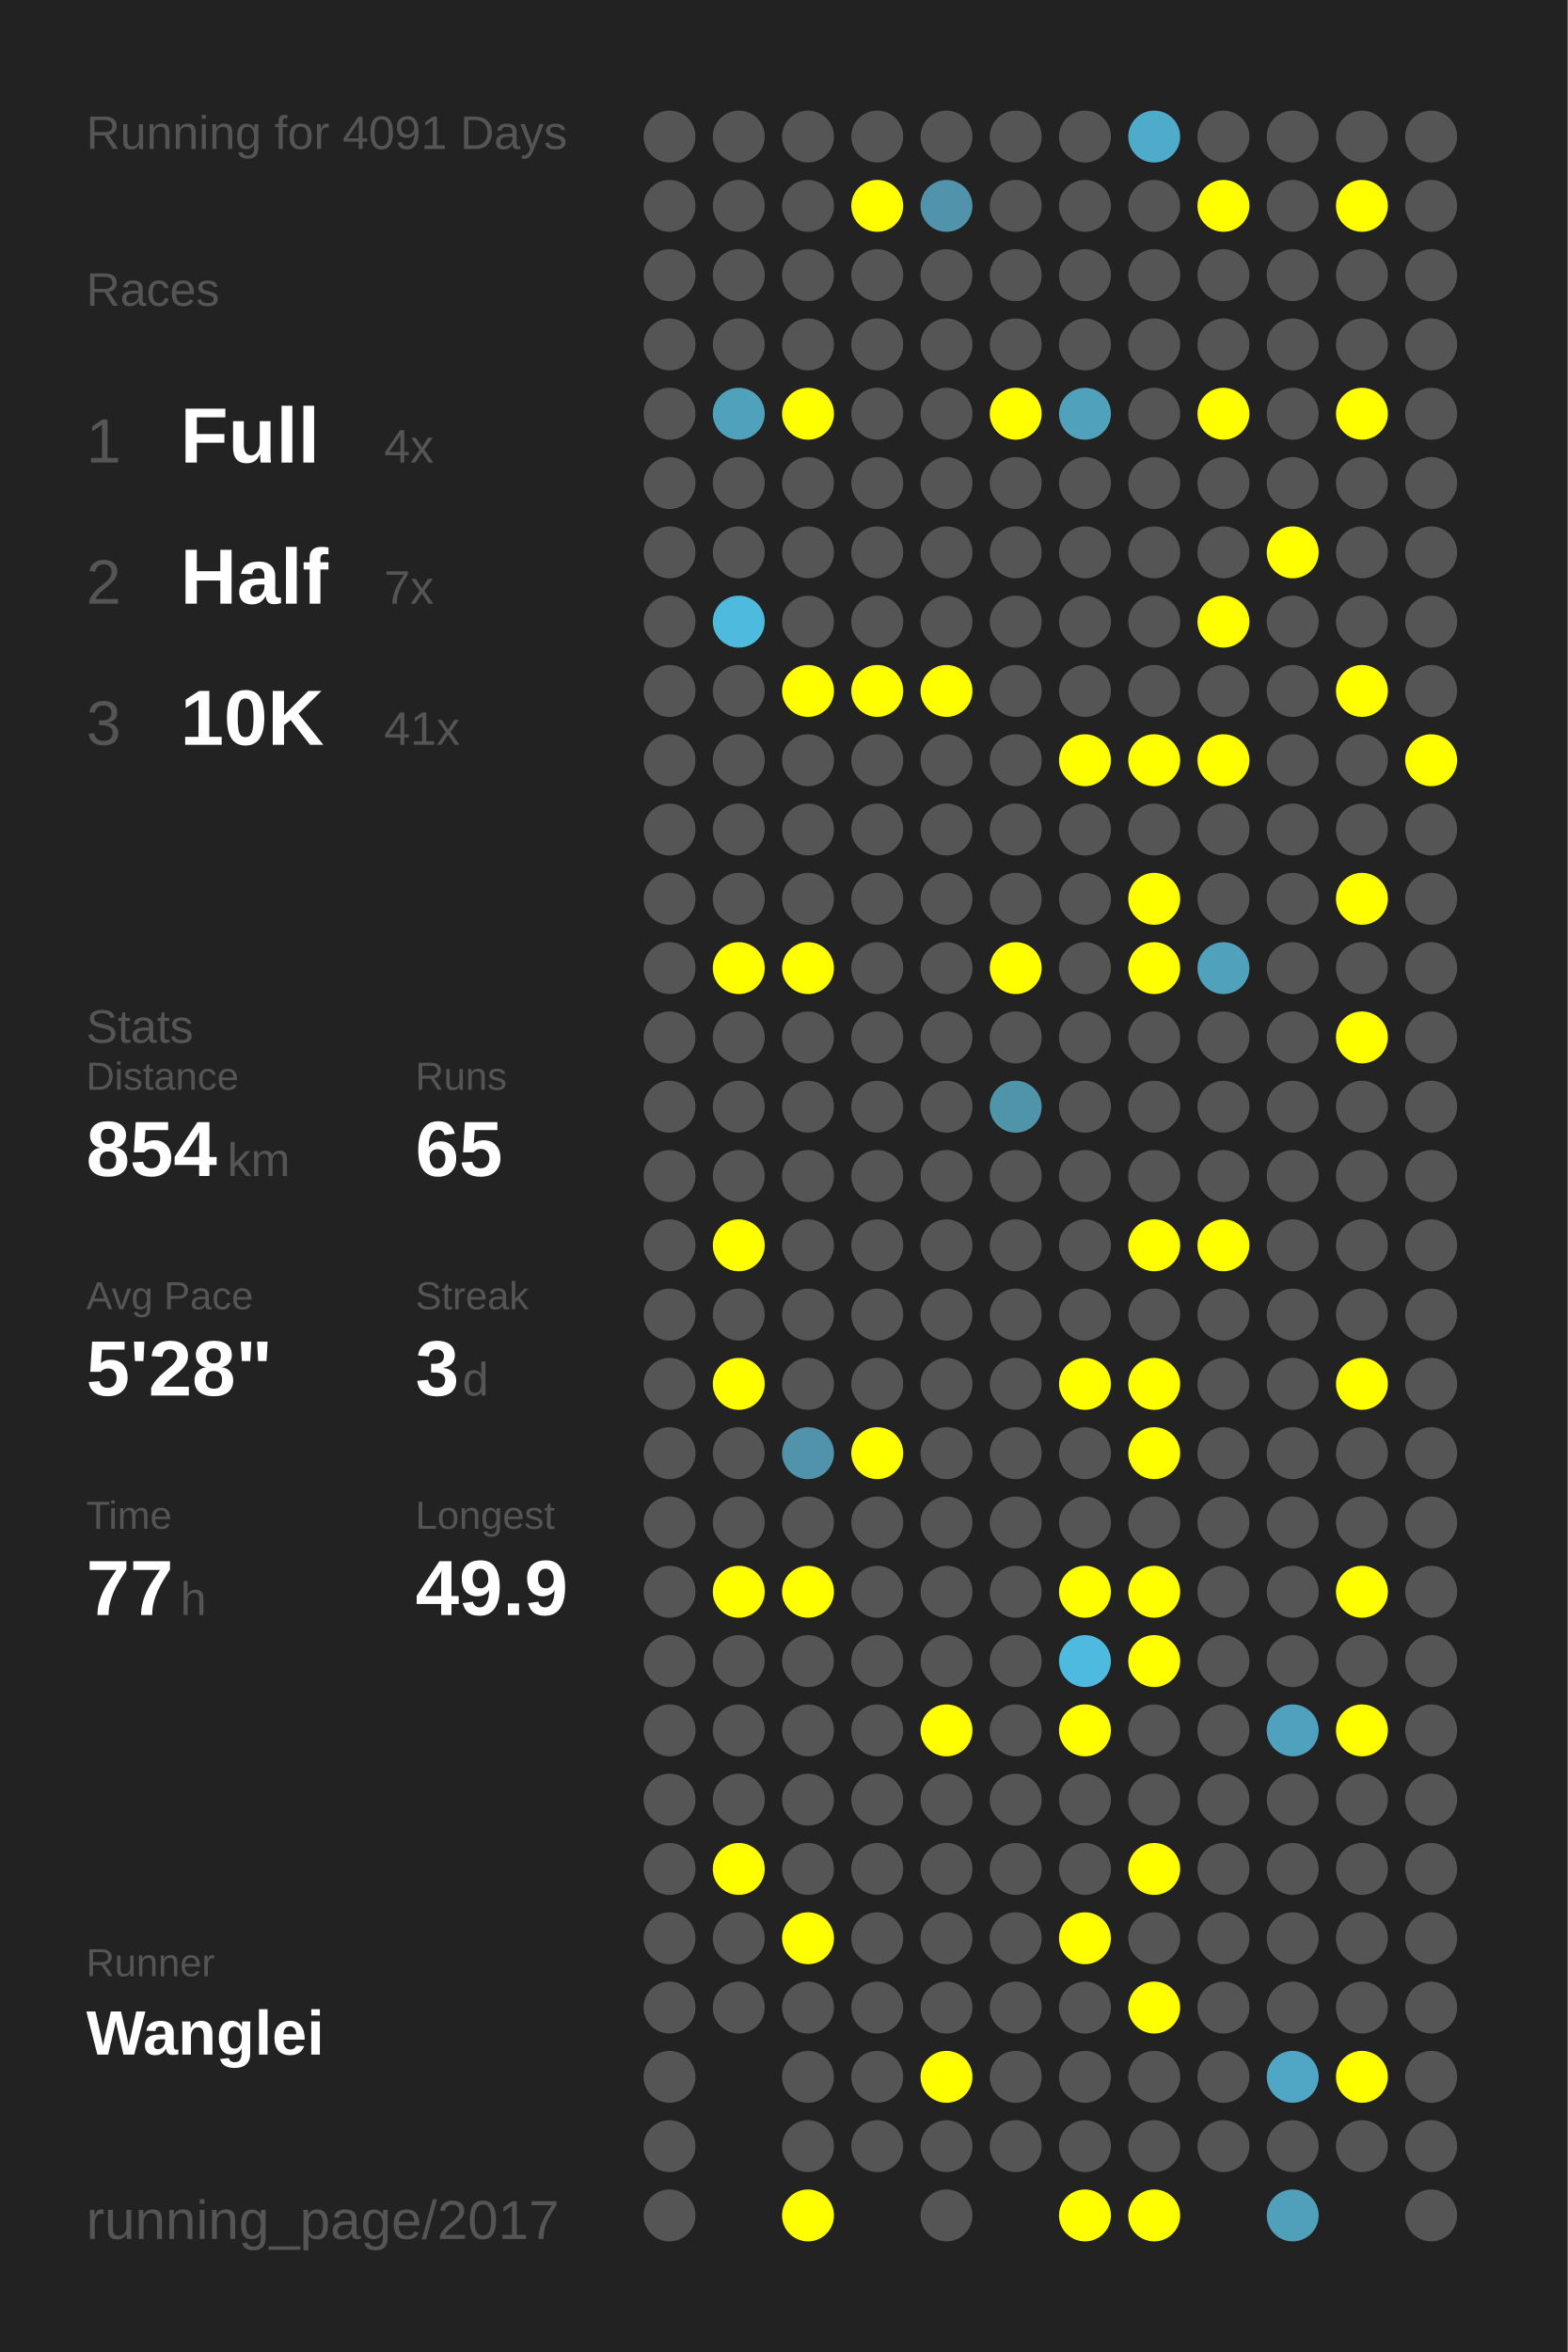
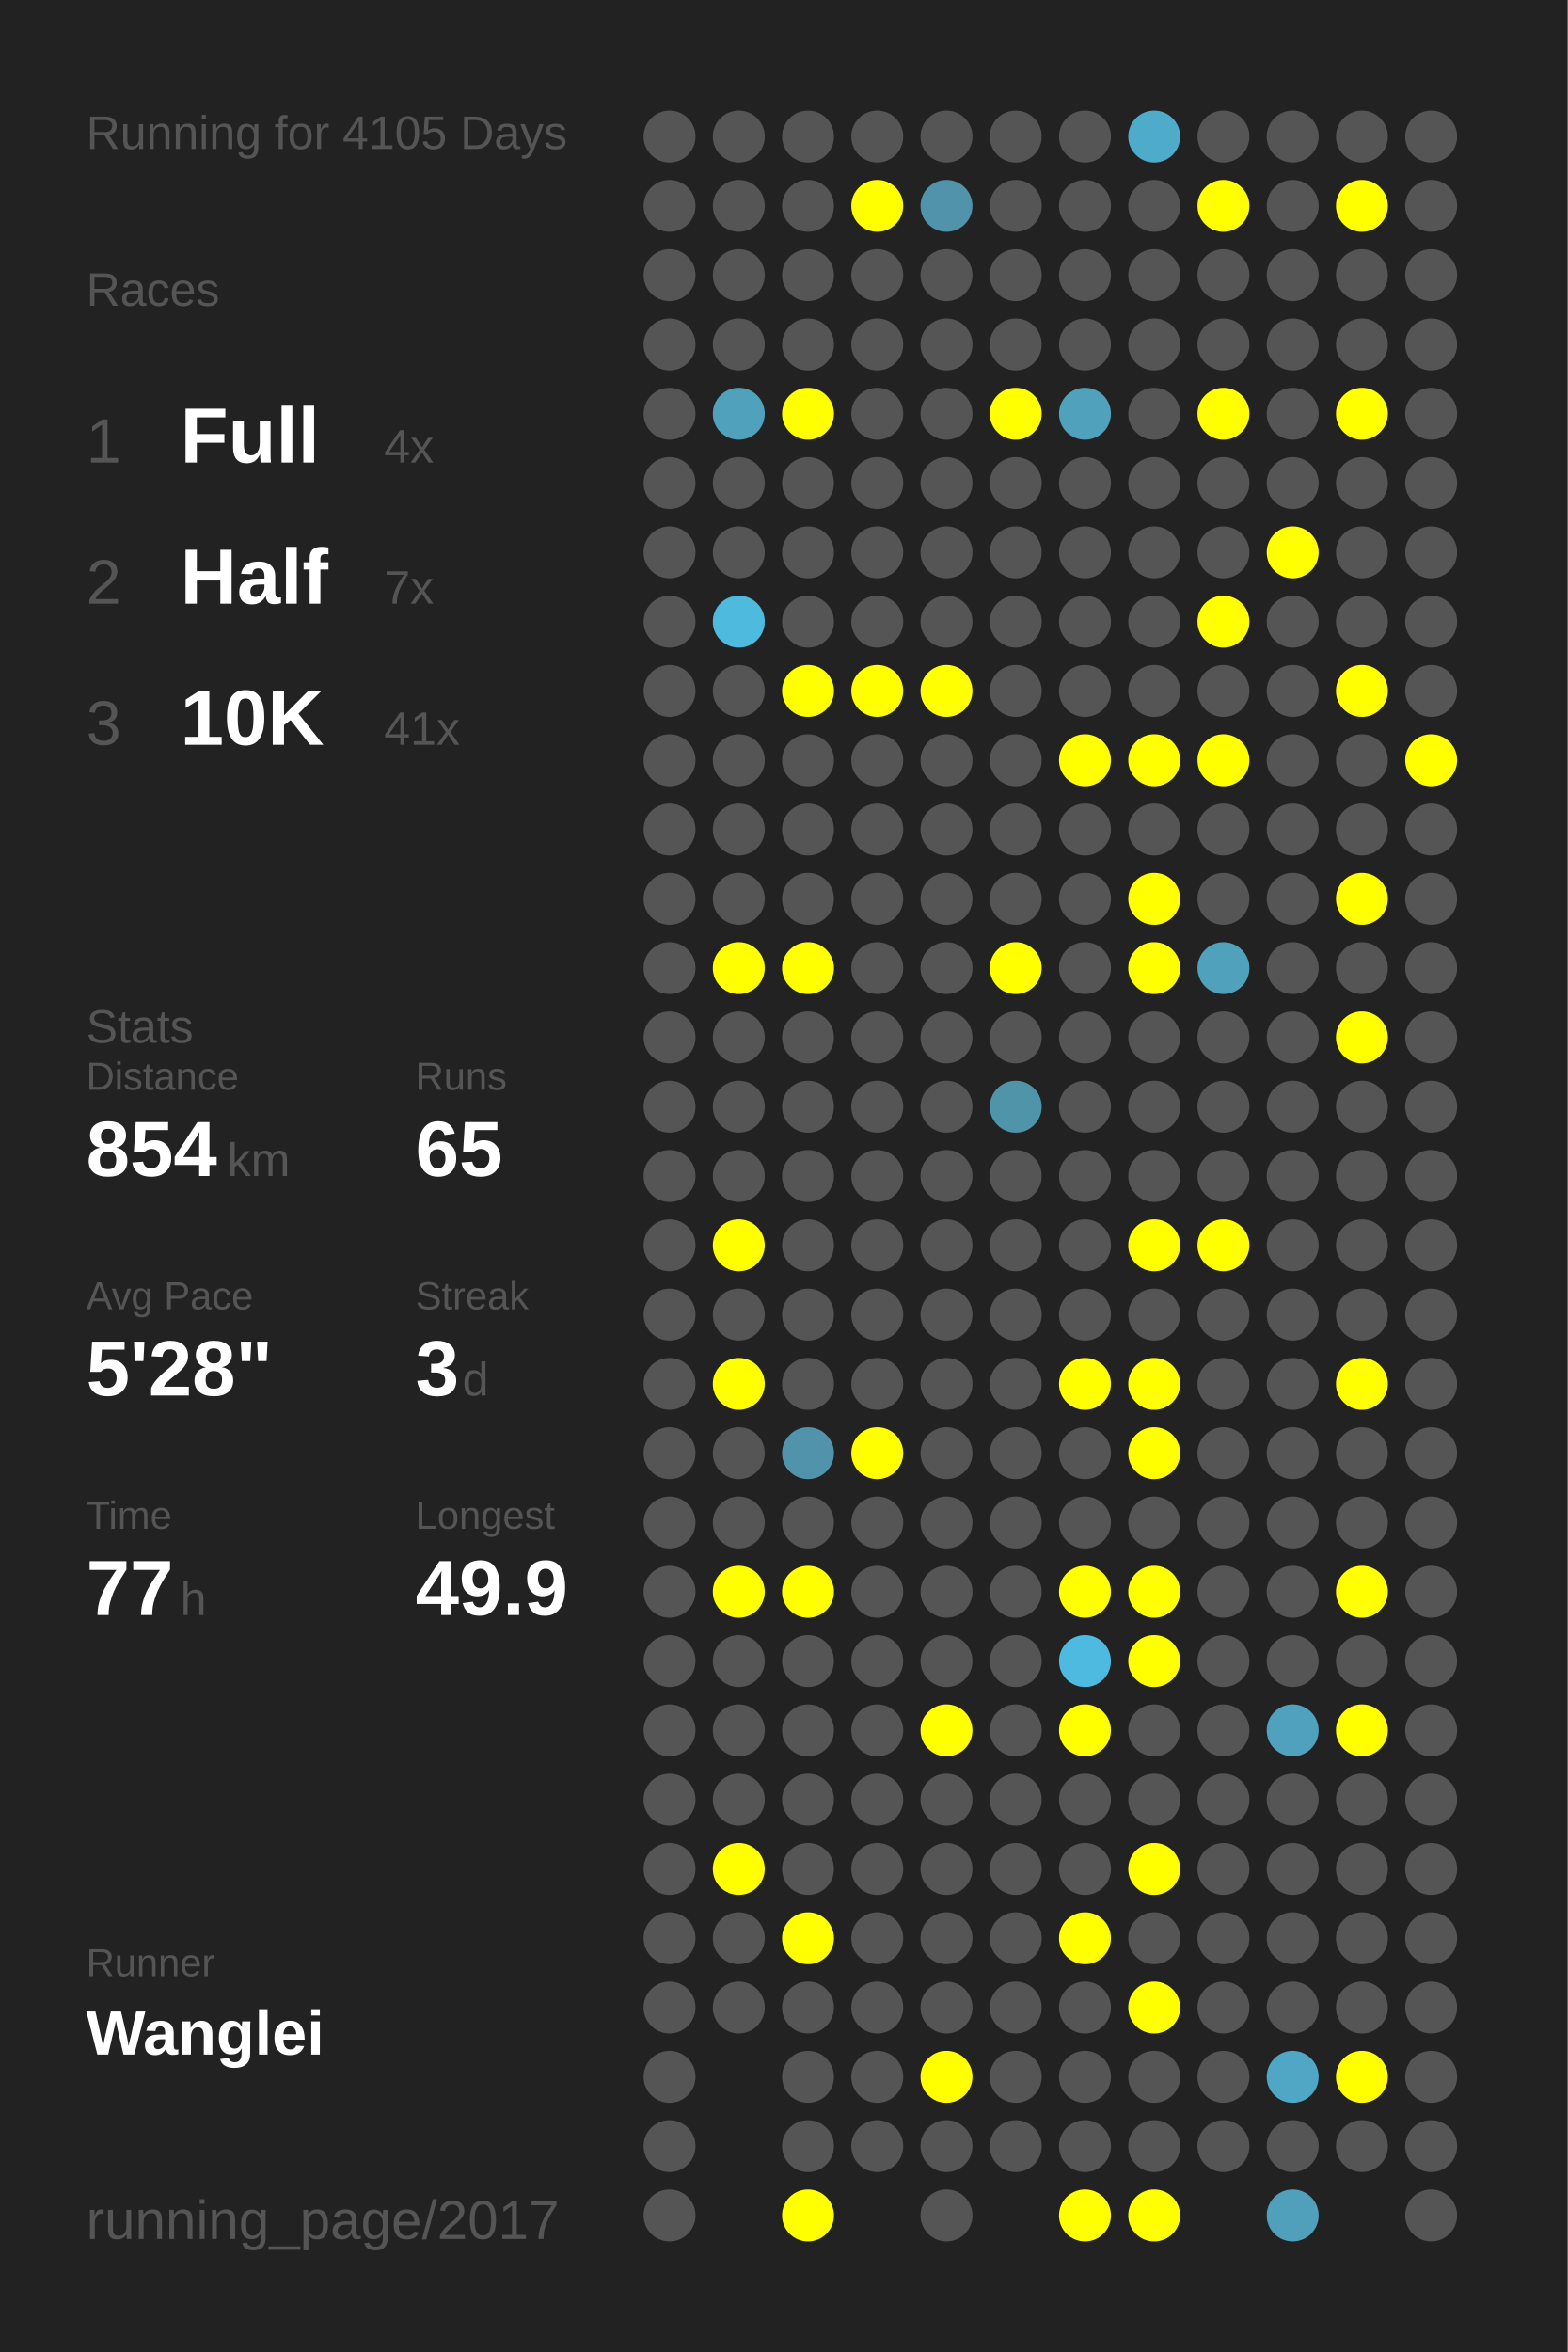
<svg xmlns="http://www.w3.org/2000/svg" baseProfile="full" height="300mm" version="1.1" viewBox="0,0,200,300" width="200mm">
  <defs />
  <rect fill="#222222" height="300" width="200" x="0" y="0" />
-   <text fill="#555555" style="font-size:6px; font-family:Arial;" x="11" y="19">Running for 4091 Days</text>
+   <text fill="#555555" style="font-size:6px; font-family:Arial;" x="11" y="19">Running for 4105 Days</text>
  <text fill="#555555" style="font-size:6px; font-family:Arial;" x="11" y="39">Races</text>
  <text fill="#555555" style="font-size:8px; font-family:Arial;" x="11" y="59">1</text>
  <text fill="#FFFFFF" style="font-size:10px; font-family:Arial; font-weight:bold;" x="23" y="59">Full</text>
  <text fill="#555555" style="font-size:6px; font-family:Arial;" x="49" y="59">4x</text>
  <text fill="#555555" style="font-size:8px; font-family:Arial;" x="11" y="77">2</text>
  <text fill="#FFFFFF" style="font-size:10px; font-family:Arial; font-weight:bold;" x="23" y="77">Half</text>
  <text fill="#555555" style="font-size:6px; font-family:Arial;" x="49" y="77">7x</text>
  <text fill="#555555" style="font-size:8px; font-family:Arial;" x="11" y="95">3</text>
  <text fill="#FFFFFF" style="font-size:10px; font-family:Arial; font-weight:bold;" x="23" y="95">10K</text>
  <text fill="#555555" style="font-size:6px; font-family:Arial;" x="49" y="95">41x</text>
  <text fill="#555555" style="font-size:6px; font-family:Arial;" x="11" y="133">Stats</text>
  <text fill="#555555" style="font-size:5px; font-family:Arial;" x="11" y="139">Distance</text>
  <text fill="#FFFFFF" style="font-size:10px; font-family:Arial; font-weight:bold;" x="11" y="150">854</text>
  <text fill="#555555" style="font-size:6px; font-family:Arial;" x="29" y="150">km</text>
  <text fill="#555555" style="font-size:5px; font-family:Arial;" x="53" y="139">Runs</text>
  <text fill="#FFFFFF" style="font-size:10px; font-family:Arial; font-weight:bold;" x="53" y="150">65</text>
  <text fill="#555555" style="font-size:5px; font-family:Arial;" x="11" y="167">Avg Pace</text>
  <text fill="#FFFFFF" style="font-size:10px; font-family:Arial; font-weight:bold;" x="11" y="178">5'28"</text>
  <text fill="#555555" style="font-size:5px; font-family:Arial;" x="53" y="167">Streak</text>
  <text fill="#FFFFFF" style="font-size:10px; font-family:Arial; font-weight:bold;" x="53" y="178">3</text>
  <text fill="#555555" style="font-size:6px; font-family:Arial;" x="59" y="178">d</text>
  <text fill="#555555" style="font-size:5px; font-family:Arial;" x="11" y="195">Time</text>
  <text fill="#FFFFFF" style="font-size:10px; font-family:Arial; font-weight:bold;" x="11" y="206">77</text>
  <text fill="#555555" style="font-size:6px; font-family:Arial;" x="23" y="206">h</text>
  <text fill="#555555" style="font-size:5px; font-family:Arial;" x="53" y="195">Longest</text>
  <text fill="#FFFFFF" style="font-size:10px; font-family:Arial; font-weight:bold;" x="53" y="206">49.9</text>
  <text fill="#555555" style="font-size:5px; font-family:Arial;" x="11" y="252.065">Runner</text>
  <text fill="#FFFFFF" style="font-size:8px; font-family:Arial; font-weight:bold;" x="11" y="262.065">Wanglei</text>
  <text fill="#555555" style="font-size:7px; font-family:Arial;" x="11" y="285.581">running_page/2017</text>
  <circle cx="85.417" cy="17.419" fill="#555555" r="3.312" />
  <circle cx="85.417" cy="26.258" fill="#555555" r="3.312" />
  <circle cx="85.417" cy="35.097" fill="#555555" r="3.312" />
  <circle cx="85.417" cy="43.935" fill="#555555" r="3.312" />
  <circle cx="85.417" cy="52.774" fill="#555555" r="3.312" />
  <circle cx="85.417" cy="61.613" fill="#555555" r="3.312" />
  <circle cx="85.417" cy="70.452" fill="#555555" r="3.312" />
  <circle cx="85.417" cy="79.29" fill="#555555" r="3.312" />
  <circle cx="85.417" cy="88.129" fill="#555555" r="3.312" />
  <circle cx="85.417" cy="96.968" fill="#555555" r="3.312" />
  <circle cx="85.417" cy="105.806" fill="#555555" r="3.312" />
  <circle cx="85.417" cy="114.645" fill="#555555" r="3.312" />
  <circle cx="85.417" cy="123.484" fill="#555555" r="3.312" />
  <circle cx="85.417" cy="132.323" fill="#555555" r="3.312" />
  <circle cx="85.417" cy="141.161" fill="#555555" r="3.312" />
  <circle cx="85.417" cy="150" fill="#555555" r="3.312" />
  <circle cx="85.417" cy="158.839" fill="#555555" r="3.312" />
  <circle cx="85.417" cy="167.677" fill="#555555" r="3.312" />
  <circle cx="85.417" cy="176.516" fill="#555555" r="3.312" />
  <circle cx="85.417" cy="185.355" fill="#555555" r="3.312" />
  <circle cx="85.417" cy="194.194" fill="#555555" r="3.312" />
  <circle cx="85.417" cy="203.032" fill="#555555" r="3.312" />
  <circle cx="85.417" cy="211.871" fill="#555555" r="3.312" />
  <circle cx="85.417" cy="220.71" fill="#555555" r="3.312" />
  <circle cx="85.417" cy="229.548" fill="#555555" r="3.312" />
  <circle cx="85.417" cy="238.387" fill="#555555" r="3.312" />
  <circle cx="85.417" cy="247.226" fill="#555555" r="3.312" />
  <circle cx="85.417" cy="256.065" fill="#555555" r="3.312" />
  <circle cx="85.417" cy="264.903" fill="#555555" r="3.312" />
  <circle cx="85.417" cy="273.742" fill="#555555" r="3.312" />
  <circle cx="85.417" cy="282.581" fill="#555555" r="3.312" />
  <circle cx="94.25" cy="17.419" fill="#555555" r="3.312" />
  <circle cx="94.25" cy="26.258" fill="#555555" r="3.312" />
  <circle cx="94.25" cy="35.097" fill="#555555" r="3.312" />
  <circle cx="94.25" cy="43.935" fill="#555555" r="3.312" />
  <circle cx="94.25" cy="52.774" fill="#50a1bc" r="3.312" />
  <circle cx="94.25" cy="61.613" fill="#555555" r="3.312" />
  <circle cx="94.25" cy="70.452" fill="#555555" r="3.312" />
  <circle cx="94.25" cy="79.29" fill="#4ebade" r="3.312" />
  <circle cx="94.25" cy="88.129" fill="#555555" r="3.312" />
  <circle cx="94.25" cy="96.968" fill="#555555" r="3.312" />
  <circle cx="94.25" cy="105.806" fill="#555555" r="3.312" />
  <circle cx="94.25" cy="114.645" fill="#555555" r="3.312" />
  <circle cx="94.25" cy="123.484" fill="#FFFF00" r="3.312" />
  <circle cx="94.25" cy="132.323" fill="#555555" r="3.312" />
  <circle cx="94.25" cy="141.161" fill="#555555" r="3.312" />
  <circle cx="94.25" cy="150" fill="#555555" r="3.312" />
  <circle cx="94.25" cy="158.839" fill="#FFFF00" r="3.312" />
  <circle cx="94.25" cy="167.677" fill="#555555" r="3.312" />
  <circle cx="94.25" cy="176.516" fill="#FFFF00" r="3.312" />
  <circle cx="94.25" cy="185.355" fill="#555555" r="3.312" />
  <circle cx="94.25" cy="194.194" fill="#555555" r="3.312" />
  <circle cx="94.25" cy="203.032" fill="#FFFF00" r="3.312" />
  <circle cx="94.25" cy="211.871" fill="#555555" r="3.312" />
  <circle cx="94.25" cy="220.71" fill="#555555" r="3.312" />
  <circle cx="94.25" cy="229.548" fill="#555555" r="3.312" />
  <circle cx="94.25" cy="238.387" fill="#FFFF00" r="3.312" />
  <circle cx="94.25" cy="247.226" fill="#555555" r="3.312" />
  <circle cx="94.25" cy="256.065" fill="#555555" r="3.312" />
  <circle cx="103.083" cy="17.419" fill="#555555" r="3.312" />
  <circle cx="103.083" cy="26.258" fill="#555555" r="3.312" />
  <circle cx="103.083" cy="35.097" fill="#555555" r="3.312" />
  <circle cx="103.083" cy="43.935" fill="#555555" r="3.312" />
  <circle cx="103.083" cy="52.774" fill="#FFFF00" r="3.312" />
  <circle cx="103.083" cy="61.613" fill="#555555" r="3.312" />
  <circle cx="103.083" cy="70.452" fill="#555555" r="3.312" />
  <circle cx="103.083" cy="79.29" fill="#555555" r="3.312" />
  <circle cx="103.083" cy="88.129" fill="#FFFF00" r="3.312" />
  <circle cx="103.083" cy="96.968" fill="#555555" r="3.312" />
  <circle cx="103.083" cy="105.806" fill="#555555" r="3.312" />
  <circle cx="103.083" cy="114.645" fill="#555555" r="3.312" />
  <circle cx="103.083" cy="123.484" fill="#FFFF00" r="3.312" />
  <circle cx="103.083" cy="132.323" fill="#555555" r="3.312" />
  <circle cx="103.083" cy="141.161" fill="#555555" r="3.312" />
  <circle cx="103.083" cy="150" fill="#555555" r="3.312" />
  <circle cx="103.083" cy="158.839" fill="#555555" r="3.312" />
  <circle cx="103.083" cy="167.677" fill="#555555" r="3.312" />
  <circle cx="103.083" cy="176.516" fill="#555555" r="3.312" />
  <circle cx="103.083" cy="185.355" fill="#5093aa" r="3.312" />
  <circle cx="103.083" cy="194.194" fill="#555555" r="3.312" />
  <circle cx="103.083" cy="203.032" fill="#FFFF00" r="3.312" />
  <circle cx="103.083" cy="211.871" fill="#555555" r="3.312" />
  <circle cx="103.083" cy="220.71" fill="#555555" r="3.312" />
  <circle cx="103.083" cy="229.548" fill="#555555" r="3.312" />
  <circle cx="103.083" cy="238.387" fill="#555555" r="3.312" />
  <circle cx="103.083" cy="247.226" fill="#FFFF00" r="3.312" />
  <circle cx="103.083" cy="256.065" fill="#555555" r="3.312" />
  <circle cx="103.083" cy="264.903" fill="#555555" r="3.312" />
  <circle cx="103.083" cy="273.742" fill="#555555" r="3.312" />
  <circle cx="103.083" cy="282.581" fill="#FFFF00" r="3.312" />
  <circle cx="111.917" cy="17.419" fill="#555555" r="3.312" />
  <circle cx="111.917" cy="26.258" fill="#FFFF00" r="3.312" />
  <circle cx="111.917" cy="35.097" fill="#555555" r="3.312" />
  <circle cx="111.917" cy="43.935" fill="#555555" r="3.312" />
  <circle cx="111.917" cy="52.774" fill="#555555" r="3.312" />
  <circle cx="111.917" cy="61.613" fill="#555555" r="3.312" />
  <circle cx="111.917" cy="70.452" fill="#555555" r="3.312" />
  <circle cx="111.917" cy="79.29" fill="#555555" r="3.312" />
  <circle cx="111.917" cy="88.129" fill="#FFFF00" r="3.312" />
  <circle cx="111.917" cy="96.968" fill="#555555" r="3.312" />
  <circle cx="111.917" cy="105.806" fill="#555555" r="3.312" />
  <circle cx="111.917" cy="114.645" fill="#555555" r="3.312" />
  <circle cx="111.917" cy="123.484" fill="#555555" r="3.312" />
  <circle cx="111.917" cy="132.323" fill="#555555" r="3.312" />
  <circle cx="111.917" cy="141.161" fill="#555555" r="3.312" />
  <circle cx="111.917" cy="150" fill="#555555" r="3.312" />
  <circle cx="111.917" cy="158.839" fill="#555555" r="3.312" />
  <circle cx="111.917" cy="167.677" fill="#555555" r="3.312" />
  <circle cx="111.917" cy="176.516" fill="#555555" r="3.312" />
  <circle cx="111.917" cy="185.355" fill="#FFFF00" r="3.312" />
  <circle cx="111.917" cy="194.194" fill="#555555" r="3.312" />
  <circle cx="111.917" cy="203.032" fill="#555555" r="3.312" />
  <circle cx="111.917" cy="211.871" fill="#555555" r="3.312" />
  <circle cx="111.917" cy="220.71" fill="#555555" r="3.312" />
  <circle cx="111.917" cy="229.548" fill="#555555" r="3.312" />
  <circle cx="111.917" cy="238.387" fill="#555555" r="3.312" />
  <circle cx="111.917" cy="247.226" fill="#555555" r="3.312" />
  <circle cx="111.917" cy="256.065" fill="#555555" r="3.312" />
  <circle cx="111.917" cy="264.903" fill="#555555" r="3.312" />
  <circle cx="111.917" cy="273.742" fill="#555555" r="3.312" />
  <circle cx="120.75" cy="17.419" fill="#555555" r="3.312" />
  <circle cx="120.75" cy="26.258" fill="#5093aa" r="3.312" />
  <circle cx="120.75" cy="35.097" fill="#555555" r="3.312" />
  <circle cx="120.75" cy="43.935" fill="#555555" r="3.312" />
  <circle cx="120.75" cy="52.774" fill="#555555" r="3.312" />
  <circle cx="120.75" cy="61.613" fill="#555555" r="3.312" />
  <circle cx="120.75" cy="70.452" fill="#555555" r="3.312" />
  <circle cx="120.75" cy="79.29" fill="#555555" r="3.312" />
  <circle cx="120.75" cy="88.129" fill="#FFFF00" r="3.312" />
  <circle cx="120.75" cy="96.968" fill="#555555" r="3.312" />
  <circle cx="120.75" cy="105.806" fill="#555555" r="3.312" />
  <circle cx="120.75" cy="114.645" fill="#555555" r="3.312" />
  <circle cx="120.75" cy="123.484" fill="#555555" r="3.312" />
  <circle cx="120.75" cy="132.323" fill="#555555" r="3.312" />
  <circle cx="120.75" cy="141.161" fill="#555555" r="3.312" />
  <circle cx="120.75" cy="150" fill="#555555" r="3.312" />
  <circle cx="120.75" cy="158.839" fill="#555555" r="3.312" />
  <circle cx="120.75" cy="167.677" fill="#555555" r="3.312" />
  <circle cx="120.75" cy="176.516" fill="#555555" r="3.312" />
  <circle cx="120.75" cy="185.355" fill="#555555" r="3.312" />
  <circle cx="120.75" cy="194.194" fill="#555555" r="3.312" />
  <circle cx="120.75" cy="203.032" fill="#555555" r="3.312" />
  <circle cx="120.75" cy="211.871" fill="#555555" r="3.312" />
  <circle cx="120.75" cy="220.71" fill="#FFFF00" r="3.312" />
  <circle cx="120.75" cy="229.548" fill="#555555" r="3.312" />
  <circle cx="120.75" cy="238.387" fill="#555555" r="3.312" />
  <circle cx="120.75" cy="247.226" fill="#555555" r="3.312" />
  <circle cx="120.75" cy="256.065" fill="#555555" r="3.312" />
  <circle cx="120.75" cy="264.903" fill="#FFFF00" r="3.312" />
  <circle cx="120.75" cy="273.742" fill="#555555" r="3.312" />
  <circle cx="120.75" cy="282.581" fill="#555555" r="3.312" />
  <circle cx="129.583" cy="17.419" fill="#555555" r="3.312" />
  <circle cx="129.583" cy="26.258" fill="#555555" r="3.312" />
  <circle cx="129.583" cy="35.097" fill="#555555" r="3.312" />
  <circle cx="129.583" cy="43.935" fill="#555555" r="3.312" />
  <circle cx="129.583" cy="52.774" fill="#FFFF00" r="3.312" />
  <circle cx="129.583" cy="61.613" fill="#555555" r="3.312" />
  <circle cx="129.583" cy="70.452" fill="#555555" r="3.312" />
  <circle cx="129.583" cy="79.29" fill="#555555" r="3.312" />
  <circle cx="129.583" cy="88.129" fill="#555555" r="3.312" />
  <circle cx="129.583" cy="96.968" fill="#555555" r="3.312" />
  <circle cx="129.583" cy="105.806" fill="#555555" r="3.312" />
  <circle cx="129.583" cy="114.645" fill="#555555" r="3.312" />
  <circle cx="129.583" cy="123.484" fill="#FFFF00" r="3.312" />
  <circle cx="129.583" cy="132.323" fill="#555555" r="3.312" />
  <circle cx="129.583" cy="141.161" fill="#5094aa" r="3.312" />
  <circle cx="129.583" cy="150" fill="#555555" r="3.312" />
  <circle cx="129.583" cy="158.839" fill="#555555" r="3.312" />
  <circle cx="129.583" cy="167.677" fill="#555555" r="3.312" />
  <circle cx="129.583" cy="176.516" fill="#555555" r="3.312" />
  <circle cx="129.583" cy="185.355" fill="#555555" r="3.312" />
  <circle cx="129.583" cy="194.194" fill="#555555" r="3.312" />
  <circle cx="129.583" cy="203.032" fill="#555555" r="3.312" />
  <circle cx="129.583" cy="211.871" fill="#555555" r="3.312" />
  <circle cx="129.583" cy="220.71" fill="#555555" r="3.312" />
  <circle cx="129.583" cy="229.548" fill="#555555" r="3.312" />
  <circle cx="129.583" cy="238.387" fill="#555555" r="3.312" />
  <circle cx="129.583" cy="247.226" fill="#555555" r="3.312" />
  <circle cx="129.583" cy="256.065" fill="#555555" r="3.312" />
  <circle cx="129.583" cy="264.903" fill="#555555" r="3.312" />
  <circle cx="129.583" cy="273.742" fill="#555555" r="3.312" />
  <circle cx="138.417" cy="17.419" fill="#555555" r="3.312" />
  <circle cx="138.417" cy="26.258" fill="#555555" r="3.312" />
  <circle cx="138.417" cy="35.097" fill="#555555" r="3.312" />
  <circle cx="138.417" cy="43.935" fill="#555555" r="3.312" />
  <circle cx="138.417" cy="52.774" fill="#50a1bc" r="3.312" />
  <circle cx="138.417" cy="61.613" fill="#555555" r="3.312" />
  <circle cx="138.417" cy="70.452" fill="#555555" r="3.312" />
  <circle cx="138.417" cy="79.29" fill="#555555" r="3.312" />
  <circle cx="138.417" cy="88.129" fill="#555555" r="3.312" />
  <circle cx="138.417" cy="96.968" fill="#FFFF00" r="3.312" />
  <circle cx="138.417" cy="105.806" fill="#555555" r="3.312" />
  <circle cx="138.417" cy="114.645" fill="#555555" r="3.312" />
  <circle cx="138.417" cy="123.484" fill="#555555" r="3.312" />
  <circle cx="138.417" cy="132.323" fill="#555555" r="3.312" />
  <circle cx="138.417" cy="141.161" fill="#555555" r="3.312" />
  <circle cx="138.417" cy="150" fill="#555555" r="3.312" />
  <circle cx="138.417" cy="158.839" fill="#555555" r="3.312" />
  <circle cx="138.417" cy="167.677" fill="#555555" r="3.312" />
  <circle cx="138.417" cy="176.516" fill="#FFFF00" r="3.312" />
  <circle cx="138.417" cy="185.355" fill="#555555" r="3.312" />
  <circle cx="138.417" cy="194.194" fill="#555555" r="3.312" />
  <circle cx="138.417" cy="203.032" fill="#FFFF00" r="3.312" />
  <circle cx="138.417" cy="211.871" fill="#4ebadf" r="3.312" />
  <circle cx="138.417" cy="220.71" fill="#FFFF00" r="3.312" />
  <circle cx="138.417" cy="229.548" fill="#555555" r="3.312" />
  <circle cx="138.417" cy="238.387" fill="#555555" r="3.312" />
  <circle cx="138.417" cy="247.226" fill="#FFFF00" r="3.312" />
  <circle cx="138.417" cy="256.065" fill="#555555" r="3.312" />
  <circle cx="138.417" cy="264.903" fill="#555555" r="3.312" />
  <circle cx="138.417" cy="273.742" fill="#555555" r="3.312" />
  <circle cx="138.417" cy="282.581" fill="#FFFF00" r="3.312" />
  <circle cx="147.25" cy="17.419" fill="#4fabca" r="3.312" />
  <circle cx="147.25" cy="26.258" fill="#555555" r="3.312" />
  <circle cx="147.25" cy="35.097" fill="#555555" r="3.312" />
  <circle cx="147.25" cy="43.935" fill="#555555" r="3.312" />
  <circle cx="147.25" cy="52.774" fill="#555555" r="3.312" />
  <circle cx="147.25" cy="61.613" fill="#555555" r="3.312" />
  <circle cx="147.25" cy="70.452" fill="#555555" r="3.312" />
  <circle cx="147.25" cy="79.29" fill="#555555" r="3.312" />
  <circle cx="147.25" cy="88.129" fill="#555555" r="3.312" />
  <circle cx="147.25" cy="96.968" fill="#FFFF00" r="3.312" />
  <circle cx="147.25" cy="105.806" fill="#555555" r="3.312" />
  <circle cx="147.25" cy="114.645" fill="#FFFF00" r="3.312" />
  <circle cx="147.25" cy="123.484" fill="#FFFF00" r="3.312" />
  <circle cx="147.25" cy="132.323" fill="#555555" r="3.312" />
  <circle cx="147.25" cy="141.161" fill="#555555" r="3.312" />
  <circle cx="147.25" cy="150" fill="#555555" r="3.312" />
  <circle cx="147.25" cy="158.839" fill="#FFFF00" r="3.312" />
  <circle cx="147.25" cy="167.677" fill="#555555" r="3.312" />
  <circle cx="147.25" cy="176.516" fill="#FFFF00" r="3.312" />
  <circle cx="147.25" cy="185.355" fill="#FFFF00" r="3.312" />
  <circle cx="147.25" cy="194.194" fill="#555555" r="3.312" />
  <circle cx="147.25" cy="203.032" fill="#FFFF00" r="3.312" />
  <circle cx="147.25" cy="211.871" fill="#FFFF00" r="3.312" />
  <circle cx="147.25" cy="220.71" fill="#555555" r="3.312" />
  <circle cx="147.25" cy="229.548" fill="#555555" r="3.312" />
  <circle cx="147.25" cy="238.387" fill="#FFFF00" r="3.312" />
  <circle cx="147.25" cy="247.226" fill="#555555" r="3.312" />
  <circle cx="147.25" cy="256.065" fill="#FFFF00" r="3.312" />
  <circle cx="147.25" cy="264.903" fill="#555555" r="3.312" />
  <circle cx="147.25" cy="273.742" fill="#555555" r="3.312" />
  <circle cx="147.25" cy="282.581" fill="#FFFF00" r="3.312" />
  <circle cx="156.083" cy="17.419" fill="#555555" r="3.312" />
  <circle cx="156.083" cy="26.258" fill="#FFFF00" r="3.312" />
  <circle cx="156.083" cy="35.097" fill="#555555" r="3.312" />
  <circle cx="156.083" cy="43.935" fill="#555555" r="3.312" />
  <circle cx="156.083" cy="52.774" fill="#FFFF00" r="3.312" />
  <circle cx="156.083" cy="61.613" fill="#555555" r="3.312" />
  <circle cx="156.083" cy="70.452" fill="#555555" r="3.312" />
  <circle cx="156.083" cy="79.29" fill="#FFFF00" r="3.312" />
  <circle cx="156.083" cy="88.129" fill="#555555" r="3.312" />
  <circle cx="156.083" cy="96.968" fill="#FFFF00" r="3.312" />
  <circle cx="156.083" cy="105.806" fill="#555555" r="3.312" />
  <circle cx="156.083" cy="114.645" fill="#555555" r="3.312" />
  <circle cx="156.083" cy="123.484" fill="#50a1bc" r="3.312" />
  <circle cx="156.083" cy="132.323" fill="#555555" r="3.312" />
  <circle cx="156.083" cy="141.161" fill="#555555" r="3.312" />
  <circle cx="156.083" cy="150" fill="#555555" r="3.312" />
  <circle cx="156.083" cy="158.839" fill="#FFFF00" r="3.312" />
  <circle cx="156.083" cy="167.677" fill="#555555" r="3.312" />
  <circle cx="156.083" cy="176.516" fill="#555555" r="3.312" />
  <circle cx="156.083" cy="185.355" fill="#555555" r="3.312" />
  <circle cx="156.083" cy="194.194" fill="#555555" r="3.312" />
  <circle cx="156.083" cy="203.032" fill="#555555" r="3.312" />
  <circle cx="156.083" cy="211.871" fill="#555555" r="3.312" />
  <circle cx="156.083" cy="220.71" fill="#555555" r="3.312" />
  <circle cx="156.083" cy="229.548" fill="#555555" r="3.312" />
  <circle cx="156.083" cy="238.387" fill="#555555" r="3.312" />
  <circle cx="156.083" cy="247.226" fill="#555555" r="3.312" />
  <circle cx="156.083" cy="256.065" fill="#555555" r="3.312" />
  <circle cx="156.083" cy="264.903" fill="#555555" r="3.312" />
  <circle cx="156.083" cy="273.742" fill="#555555" r="3.312" />
  <circle cx="164.917" cy="17.419" fill="#555555" r="3.312" />
  <circle cx="164.917" cy="26.258" fill="#555555" r="3.312" />
  <circle cx="164.917" cy="35.097" fill="#555555" r="3.312" />
  <circle cx="164.917" cy="43.935" fill="#555555" r="3.312" />
  <circle cx="164.917" cy="52.774" fill="#555555" r="3.312" />
  <circle cx="164.917" cy="61.613" fill="#555555" r="3.312" />
  <circle cx="164.917" cy="70.452" fill="#FFFF00" r="3.312" />
  <circle cx="164.917" cy="79.29" fill="#555555" r="3.312" />
  <circle cx="164.917" cy="88.129" fill="#555555" r="3.312" />
  <circle cx="164.917" cy="96.968" fill="#555555" r="3.312" />
  <circle cx="164.917" cy="105.806" fill="#555555" r="3.312" />
  <circle cx="164.917" cy="114.645" fill="#555555" r="3.312" />
  <circle cx="164.917" cy="123.484" fill="#555555" r="3.312" />
  <circle cx="164.917" cy="132.323" fill="#555555" r="3.312" />
  <circle cx="164.917" cy="141.161" fill="#555555" r="3.312" />
  <circle cx="164.917" cy="150" fill="#555555" r="3.312" />
  <circle cx="164.917" cy="158.839" fill="#555555" r="3.312" />
  <circle cx="164.917" cy="167.677" fill="#555555" r="3.312" />
  <circle cx="164.917" cy="176.516" fill="#555555" r="3.312" />
  <circle cx="164.917" cy="185.355" fill="#555555" r="3.312" />
  <circle cx="164.917" cy="194.194" fill="#555555" r="3.312" />
  <circle cx="164.917" cy="203.032" fill="#555555" r="3.312" />
  <circle cx="164.917" cy="211.871" fill="#555555" r="3.312" />
  <circle cx="164.917" cy="220.71" fill="#50a1bd" r="3.312" />
  <circle cx="164.917" cy="229.548" fill="#555555" r="3.312" />
  <circle cx="164.917" cy="238.387" fill="#555555" r="3.312" />
  <circle cx="164.917" cy="247.226" fill="#555555" r="3.312" />
  <circle cx="164.917" cy="256.065" fill="#555555" r="3.312" />
  <circle cx="164.917" cy="264.903" fill="#4fa7c5" r="3.312" />
  <circle cx="164.917" cy="273.742" fill="#555555" r="3.312" />
  <circle cx="164.917" cy="282.581" fill="#50a0bb" r="3.312" />
  <circle cx="173.75" cy="17.419" fill="#555555" r="3.312" />
  <circle cx="173.75" cy="26.258" fill="#FFFF00" r="3.312" />
  <circle cx="173.75" cy="35.097" fill="#555555" r="3.312" />
  <circle cx="173.75" cy="43.935" fill="#555555" r="3.312" />
  <circle cx="173.75" cy="52.774" fill="#FFFF00" r="3.312" />
  <circle cx="173.75" cy="61.613" fill="#555555" r="3.312" />
  <circle cx="173.75" cy="70.452" fill="#555555" r="3.312" />
  <circle cx="173.75" cy="79.29" fill="#555555" r="3.312" />
  <circle cx="173.75" cy="88.129" fill="#FFFF00" r="3.312" />
  <circle cx="173.75" cy="96.968" fill="#555555" r="3.312" />
  <circle cx="173.75" cy="105.806" fill="#555555" r="3.312" />
  <circle cx="173.75" cy="114.645" fill="#FFFF00" r="3.312" />
  <circle cx="173.75" cy="123.484" fill="#555555" r="3.312" />
  <circle cx="173.75" cy="132.323" fill="#FFFF00" r="3.312" />
  <circle cx="173.75" cy="141.161" fill="#555555" r="3.312" />
  <circle cx="173.75" cy="150" fill="#555555" r="3.312" />
  <circle cx="173.75" cy="158.839" fill="#555555" r="3.312" />
  <circle cx="173.75" cy="167.677" fill="#555555" r="3.312" />
  <circle cx="173.75" cy="176.516" fill="#FFFF00" r="3.312" />
  <circle cx="173.75" cy="185.355" fill="#555555" r="3.312" />
  <circle cx="173.75" cy="194.194" fill="#555555" r="3.312" />
  <circle cx="173.75" cy="203.032" fill="#FFFF00" r="3.312" />
  <circle cx="173.75" cy="211.871" fill="#555555" r="3.312" />
  <circle cx="173.75" cy="220.71" fill="#FFFF00" r="3.312" />
  <circle cx="173.75" cy="229.548" fill="#555555" r="3.312" />
  <circle cx="173.75" cy="238.387" fill="#555555" r="3.312" />
  <circle cx="173.75" cy="247.226" fill="#555555" r="3.312" />
  <circle cx="173.75" cy="256.065" fill="#555555" r="3.312" />
  <circle cx="173.75" cy="264.903" fill="#FFFF00" r="3.312" />
  <circle cx="173.75" cy="273.742" fill="#555555" r="3.312" />
  <circle cx="182.583" cy="17.419" fill="#555555" r="3.312" />
  <circle cx="182.583" cy="26.258" fill="#555555" r="3.312" />
  <circle cx="182.583" cy="35.097" fill="#555555" r="3.312" />
  <circle cx="182.583" cy="43.935" fill="#555555" r="3.312" />
  <circle cx="182.583" cy="52.774" fill="#555555" r="3.312" />
  <circle cx="182.583" cy="61.613" fill="#555555" r="3.312" />
  <circle cx="182.583" cy="70.452" fill="#555555" r="3.312" />
  <circle cx="182.583" cy="79.29" fill="#555555" r="3.312" />
  <circle cx="182.583" cy="88.129" fill="#555555" r="3.312" />
  <circle cx="182.583" cy="96.968" fill="#FFFF00" r="3.312" />
  <circle cx="182.583" cy="105.806" fill="#555555" r="3.312" />
  <circle cx="182.583" cy="114.645" fill="#555555" r="3.312" />
  <circle cx="182.583" cy="123.484" fill="#555555" r="3.312" />
  <circle cx="182.583" cy="132.323" fill="#555555" r="3.312" />
  <circle cx="182.583" cy="141.161" fill="#555555" r="3.312" />
  <circle cx="182.583" cy="150" fill="#555555" r="3.312" />
  <circle cx="182.583" cy="158.839" fill="#555555" r="3.312" />
  <circle cx="182.583" cy="167.677" fill="#555555" r="3.312" />
  <circle cx="182.583" cy="176.516" fill="#555555" r="3.312" />
  <circle cx="182.583" cy="185.355" fill="#555555" r="3.312" />
  <circle cx="182.583" cy="194.194" fill="#555555" r="3.312" />
  <circle cx="182.583" cy="203.032" fill="#555555" r="3.312" />
  <circle cx="182.583" cy="211.871" fill="#555555" r="3.312" />
  <circle cx="182.583" cy="220.71" fill="#555555" r="3.312" />
  <circle cx="182.583" cy="229.548" fill="#555555" r="3.312" />
  <circle cx="182.583" cy="238.387" fill="#555555" r="3.312" />
  <circle cx="182.583" cy="247.226" fill="#555555" r="3.312" />
  <circle cx="182.583" cy="256.065" fill="#555555" r="3.312" />
  <circle cx="182.583" cy="264.903" fill="#555555" r="3.312" />
  <circle cx="182.583" cy="273.742" fill="#555555" r="3.312" />
  <circle cx="182.583" cy="282.581" fill="#555555" r="3.312" />
</svg>
